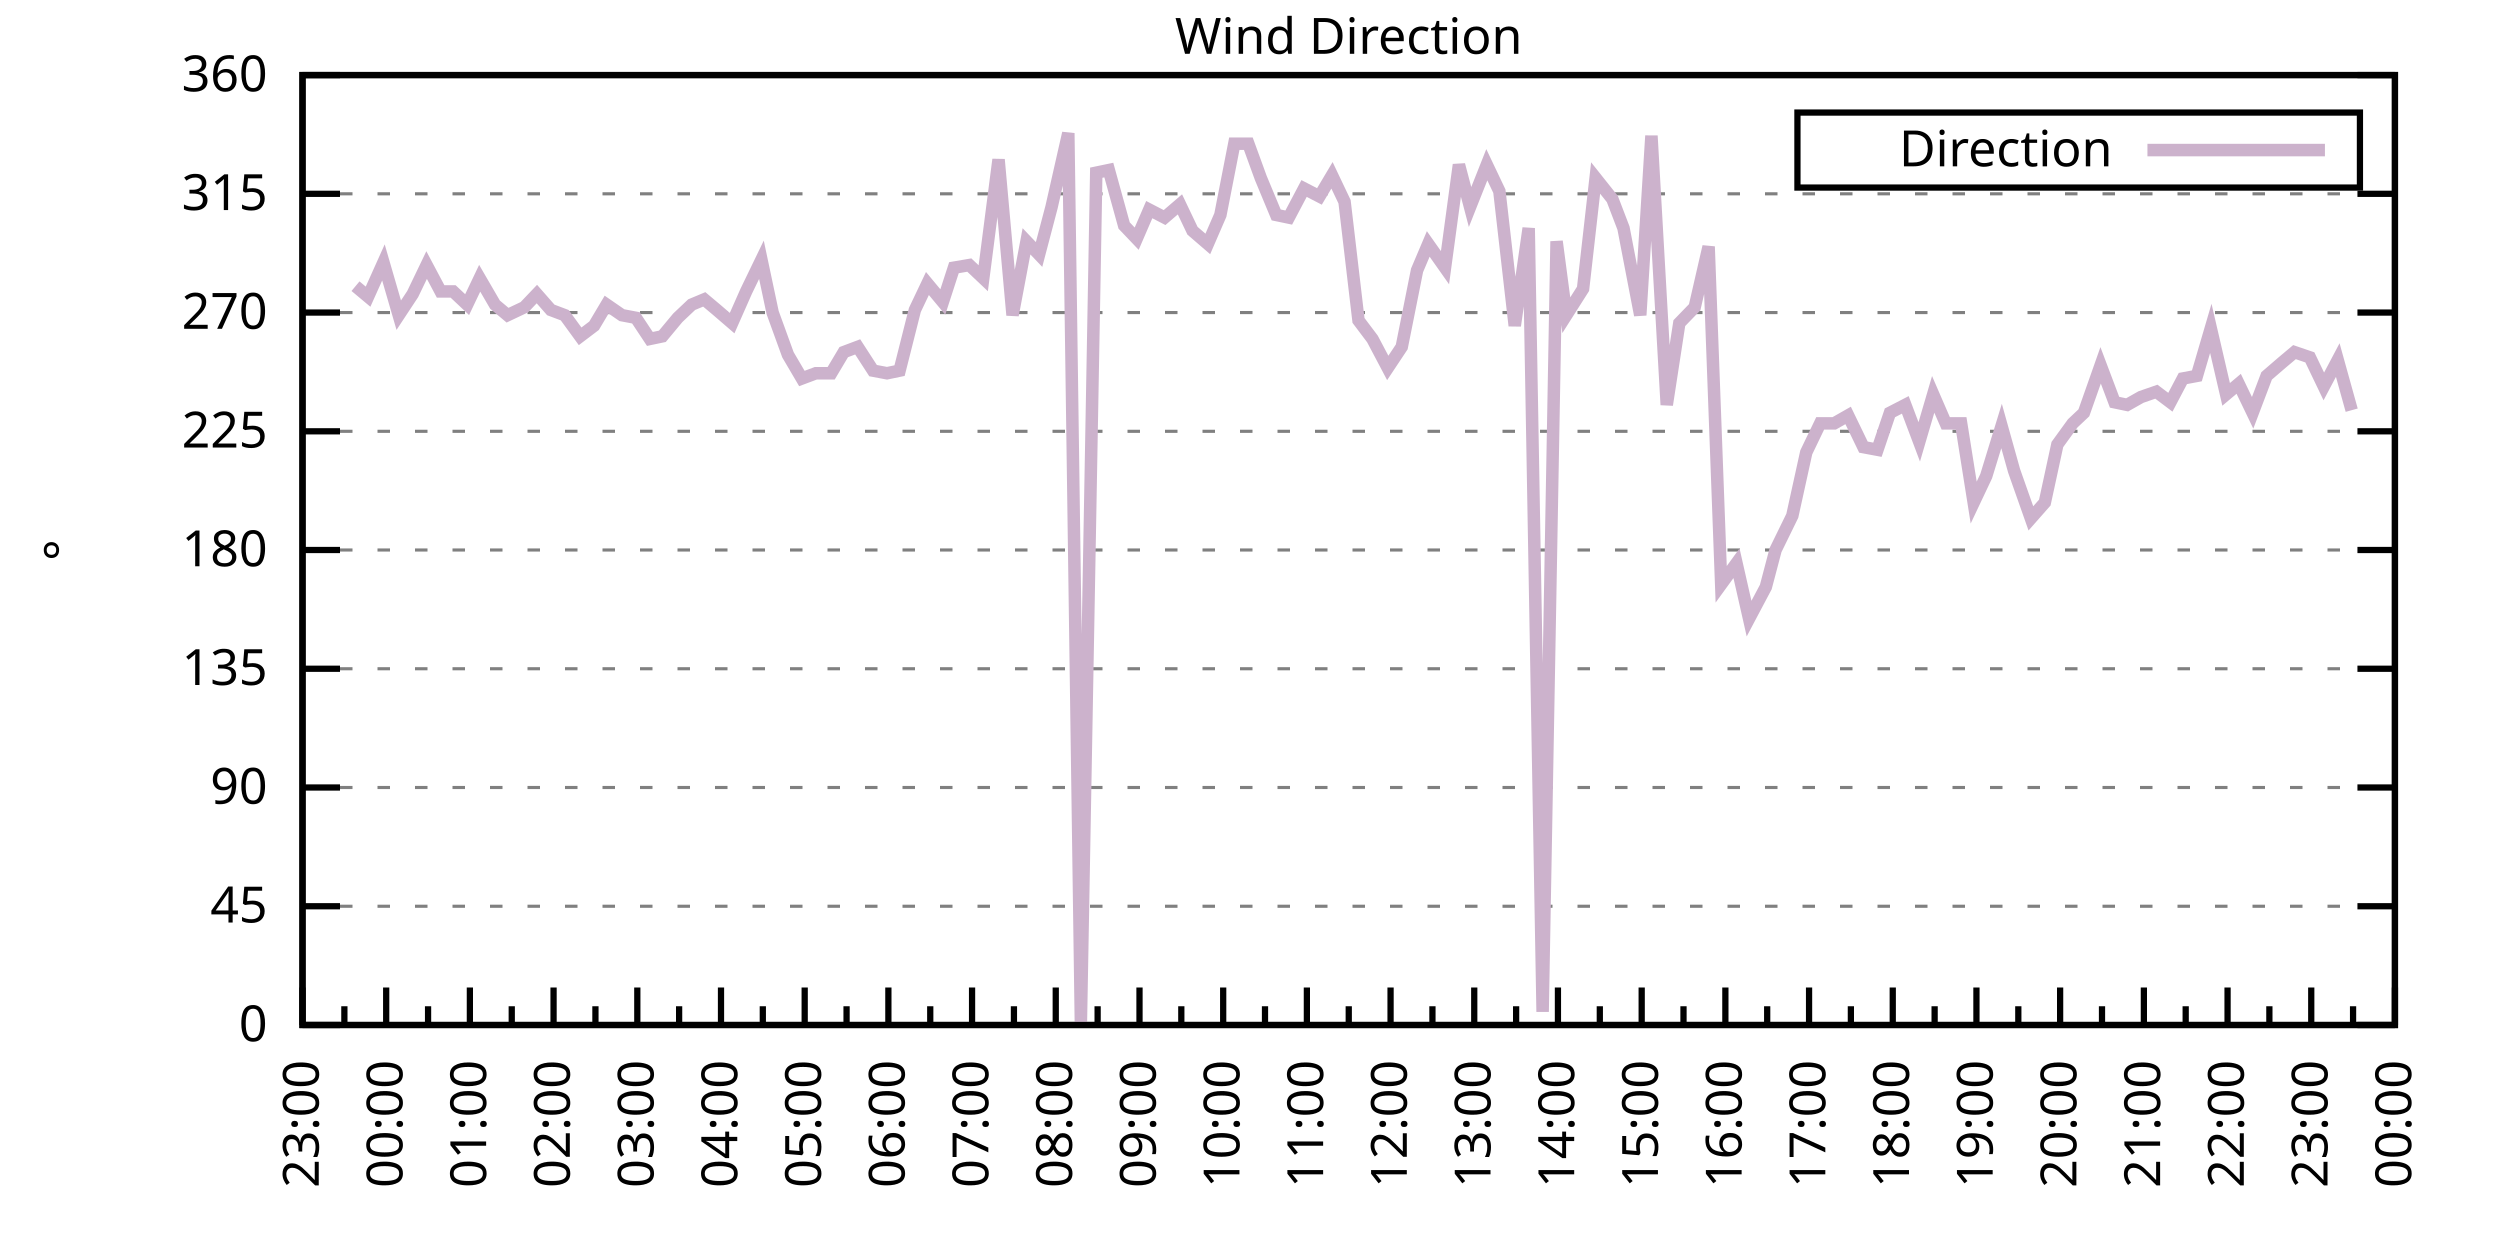
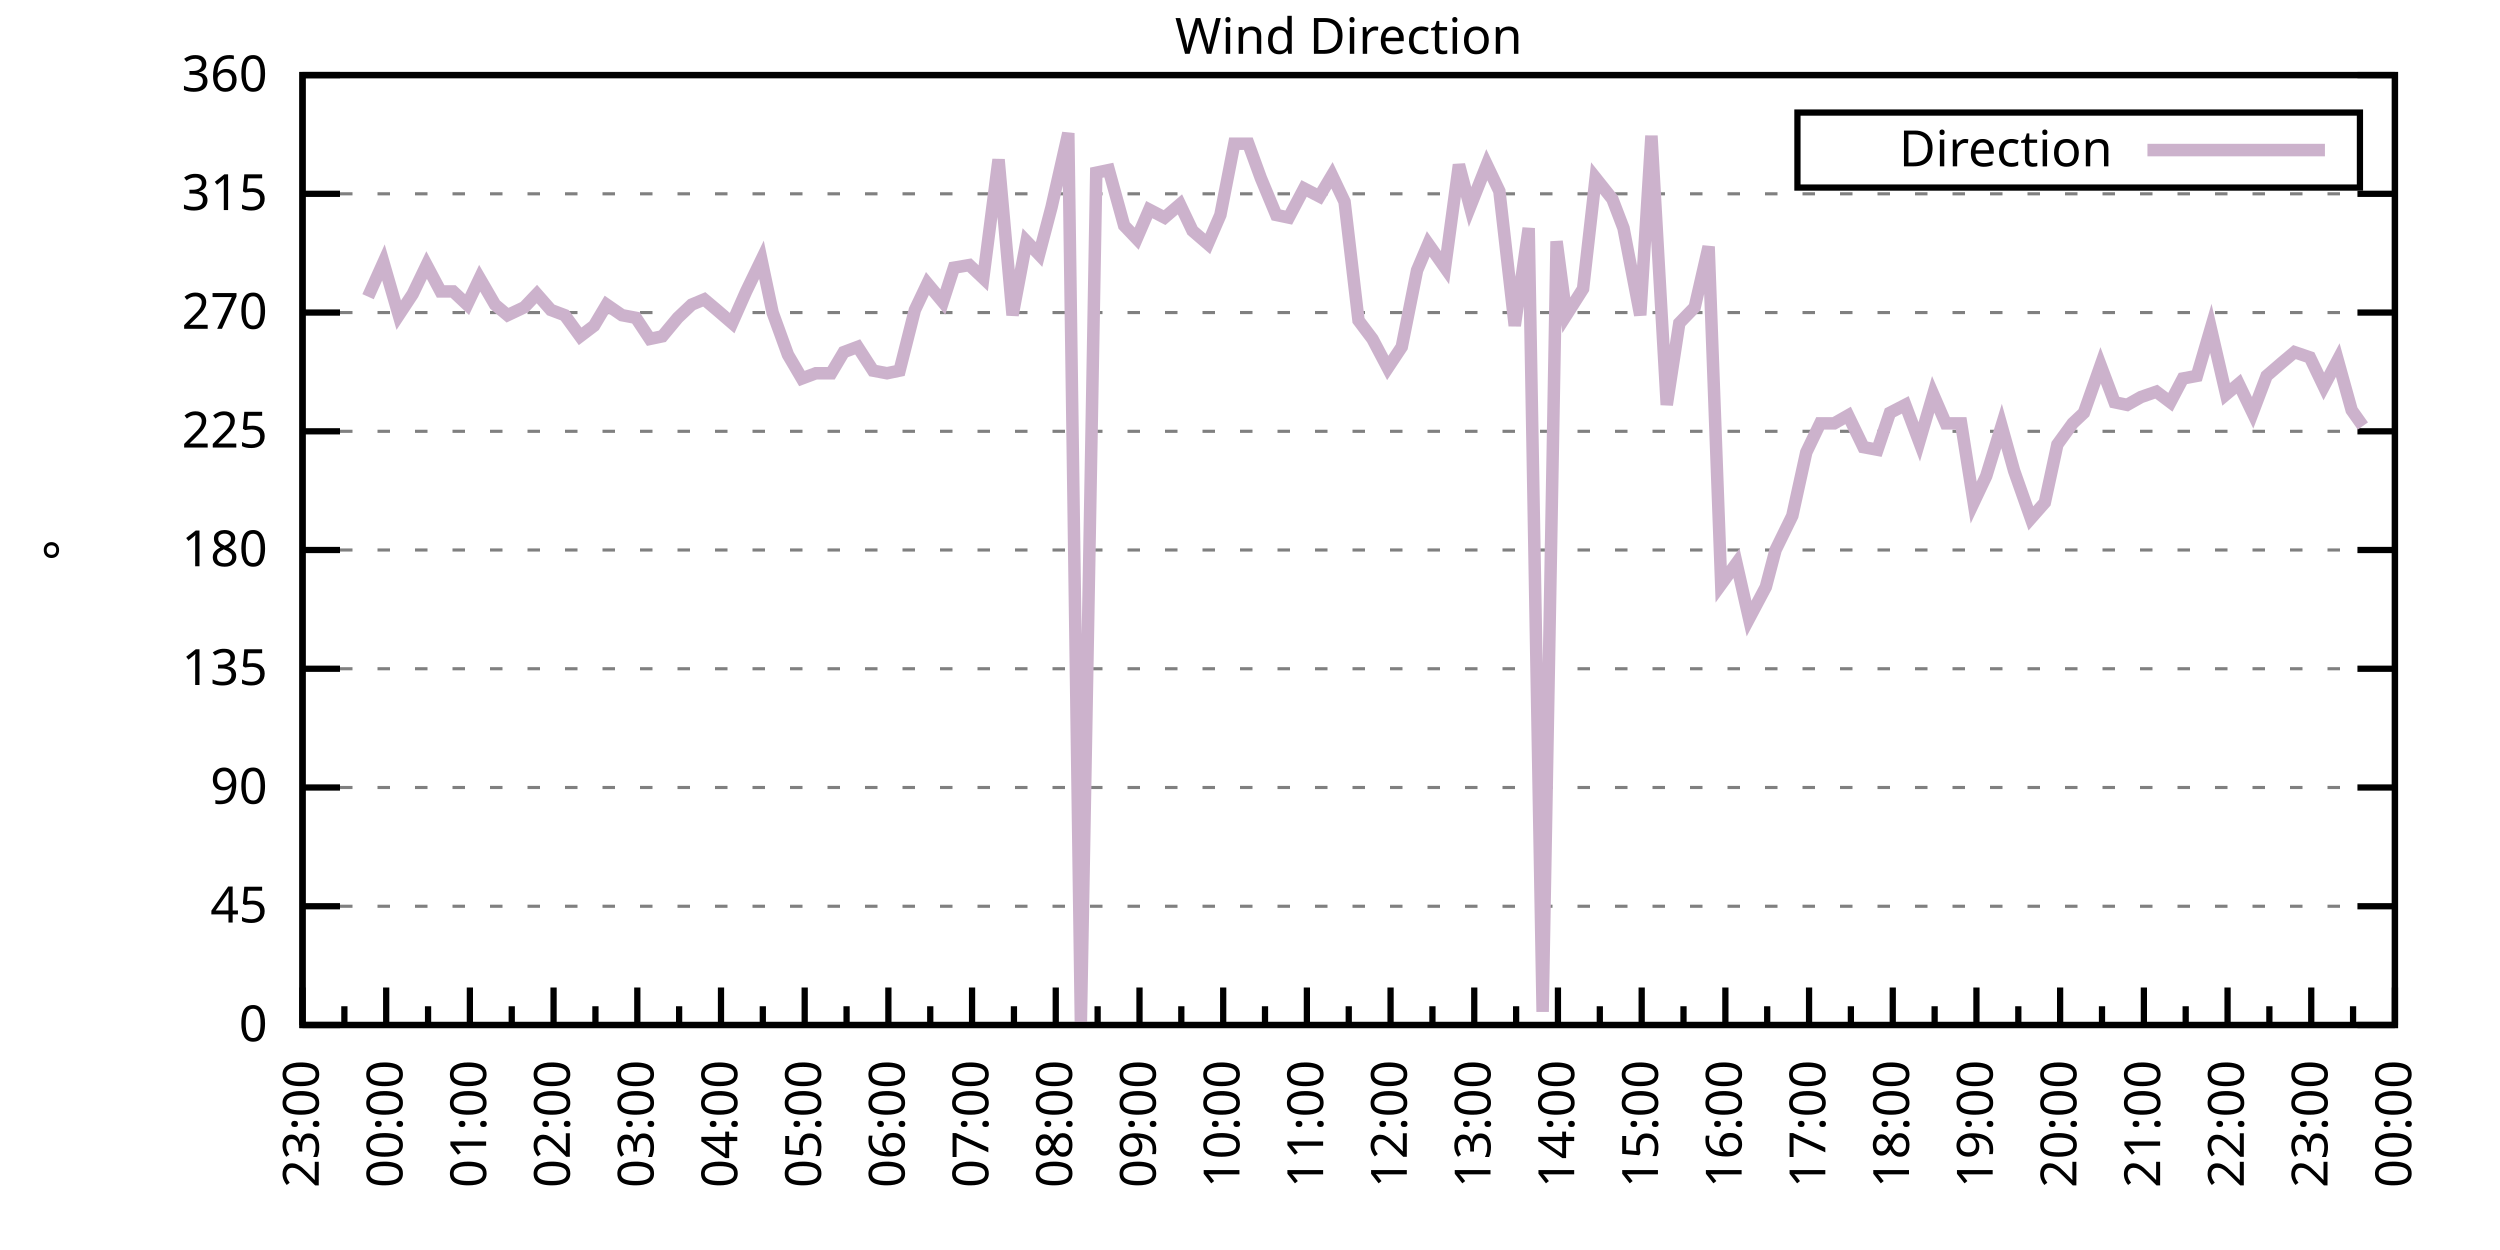
<svg xmlns="http://www.w3.org/2000/svg" xmlns:xlink="http://www.w3.org/1999/xlink" width="400" height="200" viewBox="0 0 400 200">
  <g id="gnuplot_canvas">
    <rect x="0" y="0" width="400" height="200" fill="none" />
    <defs>
      <circle id="gpDot" r="0.5" stroke-width="0.5" stroke="currentColor" />
      <path id="gpPt0" stroke-width="0.333" stroke="currentColor" d="M-1,0 h2 M0,-1 v2" />
      <path id="gpPt1" stroke-width="0.333" stroke="currentColor" d="M-1,-1 L1,1 M1,-1 L-1,1" />
      <path id="gpPt2" stroke-width="0.333" stroke="currentColor" d="M-1,0 L1,0 M0,-1 L0,1 M-1,-1 L1,1 M-1,1 L1,-1" />
      <rect id="gpPt3" stroke-width="0.333" stroke="currentColor" x="-1" y="-1" width="2" height="2" />
      <rect id="gpPt4" stroke-width="0.333" stroke="currentColor" fill="currentColor" x="-1" y="-1" width="2" height="2" />
      <circle id="gpPt5" stroke-width="0.333" stroke="currentColor" cx="0" cy="0" r="1" />
      <use xlink:href="#gpPt5" id="gpPt6" fill="currentColor" stroke="none" />
      <path id="gpPt7" stroke-width="0.333" stroke="currentColor" d="M0,-1.33 L-1.33,0.67 L1.33,0.67 z" />
      <use xlink:href="#gpPt7" id="gpPt8" fill="currentColor" stroke="none" />
      <use xlink:href="#gpPt7" id="gpPt9" stroke="currentColor" transform="rotate(180)" />
      <use xlink:href="#gpPt9" id="gpPt10" fill="currentColor" stroke="none" />
      <use xlink:href="#gpPt3" id="gpPt11" stroke="currentColor" transform="rotate(45)" />
      <use xlink:href="#gpPt11" id="gpPt12" fill="currentColor" stroke="none" />
      <path id="gpPt13" stroke-width="0.333" stroke="currentColor" d="M0,1.330 L1.265,0.411 L0.782,-1.067 L-0.782,-1.076 L-1.265,0.411 z" />
      <use xlink:href="#gpPt13" id="gpPt14" fill="currentColor" stroke="none" />
      <filter id="textbox" filterUnits="objectBoundingBox" x="0" y="0" height="1" width="1">
        <feFlood flood-color="white" flood-opacity="1" result="bgnd" />
        <feComposite in="SourceGraphic" in2="bgnd" operator="atop" />
      </filter>
      <filter id="greybox" filterUnits="objectBoundingBox" x="0" y="0" height="1" width="1">
        <feFlood flood-color="lightgrey" flood-opacity="1" result="grey" />
        <feComposite in="SourceGraphic" in2="grey" operator="atop" />
      </filter>
    </defs>
    <g fill="none" color="white" stroke="currentColor" stroke-width="1.00" stroke-linecap="butt" stroke-linejoin="miter">
</g>
    <g fill="none" color="black" stroke="currentColor" stroke-width="1.00" stroke-linecap="butt" stroke-linejoin="miter">
      <g stroke="none" shape-rendering="crispEdges">
        <polygon fill="rgb(255, 255, 255)" points="48.40,164.00 383.18,164.00 383.18,12.02 48.40,12.02 " />
      </g>
    </g>
    <g fill="none" color="black" stroke="currentColor" stroke-width="1.00" stroke-linecap="butt" stroke-linejoin="miter">
</g>
    <g fill="none" color="black" stroke="black" stroke-width="0.50" stroke-linecap="butt" stroke-linejoin="miter">
</g>
    <g fill="none" color="gray" stroke="currentColor" stroke-width="0.50" stroke-linecap="butt" stroke-linejoin="miter">
      <path stroke="gray" stroke-dasharray="2,4" class="gridline" d="M48.40,164.00 L383.19,164.00  " />
    </g>
    <g fill="none" color="gray" stroke="gray" stroke-width="1.00" stroke-linecap="butt" stroke-linejoin="miter">
</g>
    <g fill="none" color="black" stroke="currentColor" stroke-width="1.00" stroke-linecap="butt" stroke-linejoin="miter">
      <path stroke="black" d="M48.40,164.00 L54.40,164.00 M383.19,164.00 L377.19,164.00  " />
      <g transform="translate(42.80,166.60)" stroke="none" fill="black" font-family="Sans" font-size="8.00" text-anchor="end">
        <text>
          <tspan font-family="Sans"> 0</tspan>
        </text>
      </g>
    </g>
    <g fill="none" color="black" stroke="currentColor" stroke-width="1.00" stroke-linecap="butt" stroke-linejoin="miter">
</g>
    <g fill="none" color="black" stroke="black" stroke-width="0.50" stroke-linecap="butt" stroke-linejoin="miter">
</g>
    <g fill="none" color="gray" stroke="currentColor" stroke-width="0.50" stroke-linecap="butt" stroke-linejoin="miter">
      <path stroke="gray" stroke-dasharray="2,4" class="gridline" d="M48.40,145.00 L383.19,145.00  " />
    </g>
    <g fill="none" color="gray" stroke="gray" stroke-width="1.00" stroke-linecap="butt" stroke-linejoin="miter">
</g>
    <g fill="none" color="black" stroke="currentColor" stroke-width="1.00" stroke-linecap="butt" stroke-linejoin="miter">
      <path stroke="black" d="M48.40,145.00 L54.40,145.00 M383.19,145.00 L377.19,145.00  " />
      <g transform="translate(42.80,147.60)" stroke="none" fill="black" font-family="Sans" font-size="8.00" text-anchor="end">
        <text>
          <tspan font-family="Sans"> 45</tspan>
        </text>
      </g>
    </g>
    <g fill="none" color="black" stroke="currentColor" stroke-width="1.00" stroke-linecap="butt" stroke-linejoin="miter">
</g>
    <g fill="none" color="black" stroke="black" stroke-width="0.50" stroke-linecap="butt" stroke-linejoin="miter">
</g>
    <g fill="none" color="gray" stroke="currentColor" stroke-width="0.50" stroke-linecap="butt" stroke-linejoin="miter">
      <path stroke="gray" stroke-dasharray="2,4" class="gridline" d="M48.40,126.00 L383.19,126.00  " />
    </g>
    <g fill="none" color="gray" stroke="gray" stroke-width="1.00" stroke-linecap="butt" stroke-linejoin="miter">
</g>
    <g fill="none" color="black" stroke="currentColor" stroke-width="1.00" stroke-linecap="butt" stroke-linejoin="miter">
      <path stroke="black" d="M48.40,126.00 L54.40,126.00 M383.19,126.00 L377.19,126.00  " />
      <g transform="translate(42.80,128.60)" stroke="none" fill="black" font-family="Sans" font-size="8.00" text-anchor="end">
        <text>
          <tspan font-family="Sans"> 90</tspan>
        </text>
      </g>
    </g>
    <g fill="none" color="black" stroke="currentColor" stroke-width="1.00" stroke-linecap="butt" stroke-linejoin="miter">
</g>
    <g fill="none" color="black" stroke="black" stroke-width="0.50" stroke-linecap="butt" stroke-linejoin="miter">
</g>
    <g fill="none" color="gray" stroke="currentColor" stroke-width="0.50" stroke-linecap="butt" stroke-linejoin="miter">
      <path stroke="gray" stroke-dasharray="2,4" class="gridline" d="M48.40,107.00 L383.19,107.00  " />
    </g>
    <g fill="none" color="gray" stroke="gray" stroke-width="1.00" stroke-linecap="butt" stroke-linejoin="miter">
</g>
    <g fill="none" color="black" stroke="currentColor" stroke-width="1.00" stroke-linecap="butt" stroke-linejoin="miter">
      <path stroke="black" d="M48.40,107.00 L54.40,107.00 M383.19,107.00 L377.19,107.00  " />
      <g transform="translate(42.80,109.60)" stroke="none" fill="black" font-family="Sans" font-size="8.00" text-anchor="end">
        <text>
          <tspan font-family="Sans"> 135</tspan>
        </text>
      </g>
    </g>
    <g fill="none" color="black" stroke="currentColor" stroke-width="1.00" stroke-linecap="butt" stroke-linejoin="miter">
</g>
    <g fill="none" color="black" stroke="black" stroke-width="0.50" stroke-linecap="butt" stroke-linejoin="miter">
</g>
    <g fill="none" color="gray" stroke="currentColor" stroke-width="0.50" stroke-linecap="butt" stroke-linejoin="miter">
      <path stroke="gray" stroke-dasharray="2,4" class="gridline" d="M48.40,88.00 L383.19,88.00  " />
    </g>
    <g fill="none" color="gray" stroke="gray" stroke-width="1.00" stroke-linecap="butt" stroke-linejoin="miter">
</g>
    <g fill="none" color="black" stroke="currentColor" stroke-width="1.00" stroke-linecap="butt" stroke-linejoin="miter">
      <path stroke="black" d="M48.40,88.00 L54.40,88.00 M383.19,88.00 L377.19,88.00  " />
      <g transform="translate(42.80,90.60)" stroke="none" fill="black" font-family="Sans" font-size="8.00" text-anchor="end">
        <text>
          <tspan font-family="Sans"> 180</tspan>
        </text>
      </g>
    </g>
    <g fill="none" color="black" stroke="currentColor" stroke-width="1.00" stroke-linecap="butt" stroke-linejoin="miter">
</g>
    <g fill="none" color="black" stroke="black" stroke-width="0.50" stroke-linecap="butt" stroke-linejoin="miter">
</g>
    <g fill="none" color="gray" stroke="currentColor" stroke-width="0.50" stroke-linecap="butt" stroke-linejoin="miter">
      <path stroke="gray" stroke-dasharray="2,4" class="gridline" d="M48.40,69.01 L383.19,69.01  " />
    </g>
    <g fill="none" color="gray" stroke="gray" stroke-width="1.00" stroke-linecap="butt" stroke-linejoin="miter">
</g>
    <g fill="none" color="black" stroke="currentColor" stroke-width="1.00" stroke-linecap="butt" stroke-linejoin="miter">
      <path stroke="black" d="M48.40,69.01 L54.40,69.01 M383.19,69.01 L377.19,69.01  " />
      <g transform="translate(42.80,71.61)" stroke="none" fill="black" font-family="Sans" font-size="8.00" text-anchor="end">
        <text>
          <tspan font-family="Sans"> 225</tspan>
        </text>
      </g>
    </g>
    <g fill="none" color="black" stroke="currentColor" stroke-width="1.00" stroke-linecap="butt" stroke-linejoin="miter">
</g>
    <g fill="none" color="black" stroke="black" stroke-width="0.50" stroke-linecap="butt" stroke-linejoin="miter">
</g>
    <g fill="none" color="gray" stroke="currentColor" stroke-width="0.50" stroke-linecap="butt" stroke-linejoin="miter">
      <path stroke="gray" stroke-dasharray="2,4" class="gridline" d="M48.40,50.01 L383.19,50.01  " />
    </g>
    <g fill="none" color="gray" stroke="gray" stroke-width="1.00" stroke-linecap="butt" stroke-linejoin="miter">
</g>
    <g fill="none" color="black" stroke="currentColor" stroke-width="1.00" stroke-linecap="butt" stroke-linejoin="miter">
      <path stroke="black" d="M48.40,50.01 L54.40,50.01 M383.19,50.01 L377.19,50.01  " />
      <g transform="translate(42.80,52.61)" stroke="none" fill="black" font-family="Sans" font-size="8.00" text-anchor="end">
        <text>
          <tspan font-family="Sans"> 270</tspan>
        </text>
      </g>
    </g>
    <g fill="none" color="black" stroke="currentColor" stroke-width="1.00" stroke-linecap="butt" stroke-linejoin="miter">
</g>
    <g fill="none" color="black" stroke="black" stroke-width="0.50" stroke-linecap="butt" stroke-linejoin="miter">
</g>
    <g fill="none" color="gray" stroke="currentColor" stroke-width="0.50" stroke-linecap="butt" stroke-linejoin="miter">
      <path stroke="gray" stroke-dasharray="2,4" class="gridline" d="M48.40,31.01 L383.19,31.01  " />
    </g>
    <g fill="none" color="gray" stroke="gray" stroke-width="1.00" stroke-linecap="butt" stroke-linejoin="miter">
</g>
    <g fill="none" color="black" stroke="currentColor" stroke-width="1.00" stroke-linecap="butt" stroke-linejoin="miter">
      <path stroke="black" d="M48.40,31.01 L54.40,31.01 M383.19,31.01 L377.19,31.01  " />
      <g transform="translate(42.80,33.61)" stroke="none" fill="black" font-family="Sans" font-size="8.00" text-anchor="end">
        <text>
          <tspan font-family="Sans"> 315</tspan>
        </text>
      </g>
    </g>
    <g fill="none" color="black" stroke="currentColor" stroke-width="1.00" stroke-linecap="butt" stroke-linejoin="miter">
</g>
    <g fill="none" color="black" stroke="black" stroke-width="0.50" stroke-linecap="butt" stroke-linejoin="miter">
</g>
    <g fill="none" color="gray" stroke="currentColor" stroke-width="0.50" stroke-linecap="butt" stroke-linejoin="miter">
      <path stroke="gray" stroke-dasharray="2,4" class="gridline" d="M48.40,12.01 L383.19,12.01  " />
    </g>
    <g fill="none" color="gray" stroke="gray" stroke-width="1.00" stroke-linecap="butt" stroke-linejoin="miter">
</g>
    <g fill="none" color="black" stroke="currentColor" stroke-width="1.00" stroke-linecap="butt" stroke-linejoin="miter">
      <path stroke="black" d="M48.40,12.01 L54.40,12.01 M383.19,12.01 L377.19,12.01  " />
      <g transform="translate(42.80,14.61)" stroke="none" fill="black" font-family="Sans" font-size="8.00" text-anchor="end">
        <text>
          <tspan font-family="Sans"> 360</tspan>
        </text>
      </g>
    </g>
    <g fill="none" color="black" stroke="currentColor" stroke-width="1.00" stroke-linecap="butt" stroke-linejoin="miter">
      <path stroke="black" d="M48.40,164.00 L48.40,158.00  " />
      <g transform="translate(51.00,169.60) rotate(270)" stroke="none" fill="black" font-family="Sans" font-size="8.00" text-anchor="end">
        <text>
          <tspan font-family="Sans">23:00</tspan>
        </text>
      </g>
    </g>
    <g fill="none" color="black" stroke="currentColor" stroke-width="1.00" stroke-linecap="butt" stroke-linejoin="miter">
      <path stroke="black" d="M55.10,164.00 L55.10,161.00 M61.79,164.00 L61.79,158.00  " />
      <g transform="translate(64.39,169.60) rotate(270)" stroke="none" fill="black" font-family="Sans" font-size="8.00" text-anchor="end">
        <text>
          <tspan font-family="Sans">00:00</tspan>
        </text>
      </g>
    </g>
    <g fill="none" color="black" stroke="currentColor" stroke-width="1.00" stroke-linecap="butt" stroke-linejoin="miter">
      <path stroke="black" d="M68.49,164.00 L68.49,161.00 M75.18,164.00 L75.18,158.00  " />
      <g transform="translate(77.78,169.60) rotate(270)" stroke="none" fill="black" font-family="Sans" font-size="8.00" text-anchor="end">
        <text>
          <tspan font-family="Sans">01:00</tspan>
        </text>
      </g>
    </g>
    <g fill="none" color="black" stroke="currentColor" stroke-width="1.00" stroke-linecap="butt" stroke-linejoin="miter">
      <path stroke="black" d="M81.88,164.00 L81.88,161.00 M88.57,164.00 L88.57,158.00  " />
      <g transform="translate(91.17,169.60) rotate(270)" stroke="none" fill="black" font-family="Sans" font-size="8.00" text-anchor="end">
        <text>
          <tspan font-family="Sans">02:00</tspan>
        </text>
      </g>
    </g>
    <g fill="none" color="black" stroke="currentColor" stroke-width="1.00" stroke-linecap="butt" stroke-linejoin="miter">
      <path stroke="black" d="M95.27,164.00 L95.27,161.00 M101.97,164.00 L101.97,158.00  " />
      <g transform="translate(104.57,169.60) rotate(270)" stroke="none" fill="black" font-family="Sans" font-size="8.00" text-anchor="end">
        <text>
          <tspan font-family="Sans">03:00</tspan>
        </text>
      </g>
    </g>
    <g fill="none" color="black" stroke="currentColor" stroke-width="1.00" stroke-linecap="butt" stroke-linejoin="miter">
      <path stroke="black" d="M108.66,164.00 L108.66,161.00 M115.36,164.00 L115.36,158.00  " />
      <g transform="translate(117.96,169.60) rotate(270)" stroke="none" fill="black" font-family="Sans" font-size="8.00" text-anchor="end">
        <text>
          <tspan font-family="Sans">04:00</tspan>
        </text>
      </g>
    </g>
    <g fill="none" color="black" stroke="currentColor" stroke-width="1.00" stroke-linecap="butt" stroke-linejoin="miter">
      <path stroke="black" d="M122.05,164.00 L122.05,161.00 M128.75,164.00 L128.75,158.00  " />
      <g transform="translate(131.35,169.60) rotate(270)" stroke="none" fill="black" font-family="Sans" font-size="8.00" text-anchor="end">
        <text>
          <tspan font-family="Sans">05:00</tspan>
        </text>
      </g>
    </g>
    <g fill="none" color="black" stroke="currentColor" stroke-width="1.00" stroke-linecap="butt" stroke-linejoin="miter">
      <path stroke="black" d="M135.45,164.00 L135.45,161.00 M142.14,164.00 L142.14,158.00  " />
      <g transform="translate(144.74,169.60) rotate(270)" stroke="none" fill="black" font-family="Sans" font-size="8.00" text-anchor="end">
        <text>
          <tspan font-family="Sans">06:00</tspan>
        </text>
      </g>
    </g>
    <g fill="none" color="black" stroke="currentColor" stroke-width="1.00" stroke-linecap="butt" stroke-linejoin="miter">
      <path stroke="black" d="M148.84,164.00 L148.84,161.00 M155.53,164.00 L155.53,158.00  " />
      <g transform="translate(158.13,169.60) rotate(270)" stroke="none" fill="black" font-family="Sans" font-size="8.00" text-anchor="end">
        <text>
          <tspan font-family="Sans">07:00</tspan>
        </text>
      </g>
    </g>
    <g fill="none" color="black" stroke="currentColor" stroke-width="1.00" stroke-linecap="butt" stroke-linejoin="miter">
      <path stroke="black" d="M162.23,164.00 L162.23,161.00 M168.92,164.00 L168.92,158.00  " />
      <g transform="translate(171.52,169.60) rotate(270)" stroke="none" fill="black" font-family="Sans" font-size="8.00" text-anchor="end">
        <text>
          <tspan font-family="Sans">08:00</tspan>
        </text>
      </g>
    </g>
    <g fill="none" color="black" stroke="currentColor" stroke-width="1.00" stroke-linecap="butt" stroke-linejoin="miter">
      <path stroke="black" d="M175.62,164.00 L175.62,161.00 M182.32,164.00 L182.32,158.00  " />
      <g transform="translate(184.92,169.60) rotate(270)" stroke="none" fill="black" font-family="Sans" font-size="8.00" text-anchor="end">
        <text>
          <tspan font-family="Sans">09:00</tspan>
        </text>
      </g>
    </g>
    <g fill="none" color="black" stroke="currentColor" stroke-width="1.00" stroke-linecap="butt" stroke-linejoin="miter">
      <path stroke="black" d="M189.01,164.00 L189.01,161.00 M195.71,164.00 L195.71,158.00  " />
      <g transform="translate(198.31,169.60) rotate(270)" stroke="none" fill="black" font-family="Sans" font-size="8.00" text-anchor="end">
        <text>
          <tspan font-family="Sans">10:00</tspan>
        </text>
      </g>
    </g>
    <g fill="none" color="black" stroke="currentColor" stroke-width="1.00" stroke-linecap="butt" stroke-linejoin="miter">
      <path stroke="black" d="M202.40,164.00 L202.40,161.00 M209.10,164.00 L209.10,158.00  " />
      <g transform="translate(211.70,169.60) rotate(270)" stroke="none" fill="black" font-family="Sans" font-size="8.00" text-anchor="end">
        <text>
          <tspan font-family="Sans">11:00</tspan>
        </text>
      </g>
    </g>
    <g fill="none" color="black" stroke="currentColor" stroke-width="1.00" stroke-linecap="butt" stroke-linejoin="miter">
      <path stroke="black" d="M215.80,164.00 L215.80,161.00 M222.49,164.00 L222.49,158.00  " />
      <g transform="translate(225.09,169.60) rotate(270)" stroke="none" fill="black" font-family="Sans" font-size="8.00" text-anchor="end">
        <text>
          <tspan font-family="Sans">12:00</tspan>
        </text>
      </g>
    </g>
    <g fill="none" color="black" stroke="currentColor" stroke-width="1.00" stroke-linecap="butt" stroke-linejoin="miter">
      <path stroke="black" d="M229.19,164.00 L229.19,161.00 M235.88,164.00 L235.88,158.00  " />
      <g transform="translate(238.48,169.60) rotate(270)" stroke="none" fill="black" font-family="Sans" font-size="8.00" text-anchor="end">
        <text>
          <tspan font-family="Sans">13:00</tspan>
        </text>
      </g>
    </g>
    <g fill="none" color="black" stroke="currentColor" stroke-width="1.00" stroke-linecap="butt" stroke-linejoin="miter">
      <path stroke="black" d="M242.58,164.00 L242.58,161.00 M249.27,164.00 L249.27,158.00  " />
      <g transform="translate(251.87,169.60) rotate(270)" stroke="none" fill="black" font-family="Sans" font-size="8.00" text-anchor="end">
        <text>
          <tspan font-family="Sans">14:00</tspan>
        </text>
      </g>
    </g>
    <g fill="none" color="black" stroke="currentColor" stroke-width="1.00" stroke-linecap="butt" stroke-linejoin="miter">
      <path stroke="black" d="M255.97,164.00 L255.97,161.00 M262.67,164.00 L262.67,158.00  " />
      <g transform="translate(265.27,169.60) rotate(270)" stroke="none" fill="black" font-family="Sans" font-size="8.00" text-anchor="end">
        <text>
          <tspan font-family="Sans">15:00</tspan>
        </text>
      </g>
    </g>
    <g fill="none" color="black" stroke="currentColor" stroke-width="1.00" stroke-linecap="butt" stroke-linejoin="miter">
      <path stroke="black" d="M269.36,164.00 L269.36,161.00 M276.06,164.00 L276.06,158.00  " />
      <g transform="translate(278.66,169.60) rotate(270)" stroke="none" fill="black" font-family="Sans" font-size="8.00" text-anchor="end">
        <text>
          <tspan font-family="Sans">16:00</tspan>
        </text>
      </g>
    </g>
    <g fill="none" color="black" stroke="currentColor" stroke-width="1.00" stroke-linecap="butt" stroke-linejoin="miter">
      <path stroke="black" d="M282.75,164.00 L282.75,161.00 M289.45,164.00 L289.45,158.00  " />
      <g transform="translate(292.05,169.60) rotate(270)" stroke="none" fill="black" font-family="Sans" font-size="8.00" text-anchor="end">
        <text>
          <tspan font-family="Sans">17:00</tspan>
        </text>
      </g>
    </g>
    <g fill="none" color="black" stroke="currentColor" stroke-width="1.00" stroke-linecap="butt" stroke-linejoin="miter">
      <path stroke="black" d="M296.14,164.00 L296.14,161.00 M302.84,164.00 L302.84,158.00  " />
      <g transform="translate(305.44,169.60) rotate(270)" stroke="none" fill="black" font-family="Sans" font-size="8.00" text-anchor="end">
        <text>
          <tspan font-family="Sans">18:00</tspan>
        </text>
      </g>
    </g>
    <g fill="none" color="black" stroke="currentColor" stroke-width="1.00" stroke-linecap="butt" stroke-linejoin="miter">
      <path stroke="black" d="M309.54,164.00 L309.54,161.00 M316.23,164.00 L316.23,158.00  " />
      <g transform="translate(318.83,169.60) rotate(270)" stroke="none" fill="black" font-family="Sans" font-size="8.00" text-anchor="end">
        <text>
          <tspan font-family="Sans">19:00</tspan>
        </text>
      </g>
    </g>
    <g fill="none" color="black" stroke="currentColor" stroke-width="1.00" stroke-linecap="butt" stroke-linejoin="miter">
      <path stroke="black" d="M322.93,164.00 L322.93,161.00 M329.62,164.00 L329.62,158.00  " />
      <g transform="translate(332.22,169.60) rotate(270)" stroke="none" fill="black" font-family="Sans" font-size="8.00" text-anchor="end">
        <text>
          <tspan font-family="Sans">20:00</tspan>
        </text>
      </g>
    </g>
    <g fill="none" color="black" stroke="currentColor" stroke-width="1.00" stroke-linecap="butt" stroke-linejoin="miter">
      <path stroke="black" d="M336.32,164.00 L336.32,161.00 M343.02,164.00 L343.02,158.00  " />
      <g transform="translate(345.62,169.60) rotate(270)" stroke="none" fill="black" font-family="Sans" font-size="8.00" text-anchor="end">
        <text>
          <tspan font-family="Sans">21:00</tspan>
        </text>
      </g>
    </g>
    <g fill="none" color="black" stroke="currentColor" stroke-width="1.00" stroke-linecap="butt" stroke-linejoin="miter">
      <path stroke="black" d="M349.71,164.00 L349.71,161.00 M356.41,164.00 L356.41,158.00  " />
      <g transform="translate(359.01,169.60) rotate(270)" stroke="none" fill="black" font-family="Sans" font-size="8.00" text-anchor="end">
        <text>
          <tspan font-family="Sans">22:00</tspan>
        </text>
      </g>
    </g>
    <g fill="none" color="black" stroke="currentColor" stroke-width="1.00" stroke-linecap="butt" stroke-linejoin="miter">
      <path stroke="black" d="M363.10,164.00 L363.10,161.00 M369.80,164.00 L369.80,158.00  " />
      <g transform="translate(372.40,169.60) rotate(270)" stroke="none" fill="black" font-family="Sans" font-size="8.00" text-anchor="end">
        <text>
          <tspan font-family="Sans">23:00</tspan>
        </text>
      </g>
    </g>
    <g fill="none" color="black" stroke="currentColor" stroke-width="1.00" stroke-linecap="butt" stroke-linejoin="miter">
      <path stroke="black" d="M376.49,164.00 L376.49,161.00 M383.19,164.00 L383.19,158.00  " />
      <g transform="translate(385.79,169.60) rotate(270)" stroke="none" fill="black" font-family="Sans" font-size="8.00" text-anchor="end">
        <text>
          <tspan font-family="Sans">00:00</tspan>
        </text>
      </g>
    </g>
    <g fill="none" color="black" stroke="currentColor" stroke-width="1.00" stroke-linecap="butt" stroke-linejoin="miter">
</g>
    <g fill="none" color="black" stroke="currentColor" stroke-width="1.00" stroke-linecap="butt" stroke-linejoin="miter">
      <path stroke="black" d="M48.40,12.01 L48.40,164.00 L383.19,164.00 L383.19,12.01 L48.40,12.01 Z  " />
    </g>
    <g fill="none" color="black" stroke="currentColor" stroke-width="1.00" stroke-linecap="butt" stroke-linejoin="miter">
      <g transform="translate(12.80,88.01) rotate(270)" stroke="none" fill="black" font-family="Sans" font-size="8.00" text-anchor="middle">
        <text>
          <tspan font-family="Sans">°</tspan>
        </text>
      </g>
    </g>
    <g fill="none" color="black" stroke="currentColor" stroke-width="1.00" stroke-linecap="butt" stroke-linejoin="miter">
</g>
    <g fill="none" color="black" stroke="currentColor" stroke-width="1.00" stroke-linecap="butt" stroke-linejoin="miter">
      <path stroke="black" d="M287.59,30.01 L287.59,18.01 L377.59,18.01 L377.59,30.01 L287.59,30.01 Z  " />
    </g>
    <g id="Wind_direction_plot_1">
      <g fill="none" color="white" stroke="black" stroke-width="2.00" stroke-linecap="butt" stroke-linejoin="miter">
</g>
      <g fill="none" color="black" stroke="currentColor" stroke-width="2.00" stroke-linecap="butt" stroke-linejoin="miter">
        <g transform="translate(337.99,26.61)" stroke="none" fill="black" font-family="Sans" font-size="8.00" text-anchor="end">
          <text>
            <tspan font-family="Sans">Direction</tspan>
          </text>
        </g>
      </g>
      <g fill="none" color="black" stroke="currentColor" stroke-width="2.00" stroke-linecap="butt" stroke-linejoin="miter">
-         <path stroke="rgb(204, 178, 204)" d="M343.59,24.01 L371.99,24.01 M56.88,45.79 L58.89,47.47 L61.35,41.99 L63.80,50.43 L66.03,47.05 L68.26,42.41   L70.50,46.63 L72.50,46.63 L74.74,48.74 L76.75,44.52 L79.20,48.74 L81.21,50.43 L83.89,49.16 L85.90,47.05   L88.13,49.59 L90.36,50.43 L92.82,53.81 L95.05,52.12 L97.06,48.74 L99.51,50.43 L101.74,50.85 L103.98,54.23   L105.98,53.81 L108.44,50.85 L110.67,48.74 L112.68,47.90 L114.69,49.59 L117.14,51.70 L119.38,46.63 L121.83,41.56   L123.62,50.01 L126.07,56.76 L128.30,60.56 L130.54,59.72 L132.99,59.72 L135.00,56.34 L137.23,55.50 L139.69,59.30   L141.92,59.72 L143.93,59.30 L146.38,49.59 L148.39,45.36 L150.85,48.32 L152.63,42.83 L155.09,42.41 L157.32,44.52   L159.77,25.52 L162.01,50.43 L164.24,38.61 L166.25,40.72 L168.25,33.12 L170.93,21.30 L172.94,163.58 L175.40,27.63   L177.41,27.21 L179.86,36.08 L181.87,38.19 L183.88,33.54 L186.33,34.81 L188.79,32.70 L190.80,36.92 L193.25,39.03   L195.26,34.39 L197.49,22.99 L199.73,22.99 L201.73,28.48 L204.19,34.39 L206.20,34.81 L208.65,30.16 L211.11,31.43   L213.12,28.05 L215.13,32.28 L217.36,51.27 L219.59,54.23 L222.04,58.87 L224.28,55.50 L226.73,43.25 L228.52,39.03   L231.20,42.83 L233.43,26.36 L235.21,33.12 L237.89,26.36 L239.90,30.59 L242.36,52.12 L244.59,36.50 L246.82,161.89   L249.05,38.61 L250.61,50.43 L253.29,46.21 L255.30,28.48 L257.98,31.85 L259.76,36.50 L262.44,50.43 L264.23,21.72   L266.68,64.78 L268.69,51.70 L271.15,49.16 L273.38,39.45 L275.39,93.49 L277.84,90.12 L279.85,98.98 L282.53,93.92   L284.09,88.00 L286.77,82.52 L289.00,72.38 L291.23,67.74 L293.47,67.74 L295.70,66.47 L298.15,71.54 L300.39,71.96   L302.39,66.05 L304.85,64.78 L307.08,70.70 L309.31,63.10 L311.32,67.74 L313.78,67.74 L315.79,80.41 L317.79,76.18   L320.25,68.16 L322.26,75.34 L324.94,82.94 L327.17,80.41 L329.18,71.12 L331.63,67.74 L333.42,66.05 L336.10,58.45   L338.33,64.36 L340.34,64.78 L342.57,63.52 L345.02,62.67 L347.26,64.36 L349.26,60.56 L351.50,60.14 L353.73,52.54   L356.18,63.10 L358.19,61.41 L360.42,66.05 L362.66,60.14 L365.11,58.03 L367.12,56.34 L369.58,57.18 L371.81,61.83   L374.04,57.61 L376.27,65.63  " />
+         <path stroke="rgb(204, 178, 204)" d="M343.59,24.01 L371.99,24.01 M58.89,47.47 L61.35,41.99 L63.80,50.43 L66.03,47.05 L68.26,42.41 L70.50,46.63   L72.50,46.63 L74.74,48.74 L76.75,44.52 L79.20,48.74 L81.21,50.43 L83.89,49.16 L85.90,47.05 L88.13,49.59   L90.36,50.43 L92.82,53.81 L95.05,52.12 L97.06,48.74 L99.51,50.43 L101.74,50.85 L103.98,54.23 L105.98,53.81   L108.44,50.85 L110.67,48.74 L112.68,47.90 L114.69,49.59 L117.14,51.70 L119.38,46.63 L121.83,41.56 L123.62,50.01   L126.07,56.76 L128.30,60.56 L130.54,59.72 L132.99,59.72 L135.00,56.34 L137.23,55.50 L139.69,59.30 L141.92,59.72   L143.93,59.30 L146.38,49.59 L148.39,45.36 L150.85,48.32 L152.63,42.83 L155.09,42.41 L157.32,44.52 L159.77,25.52   L162.01,50.43 L164.24,38.61 L166.25,40.72 L168.25,33.12 L170.93,21.30 L172.94,163.58 L175.40,27.63 L177.41,27.21   L179.86,36.08 L181.87,38.19 L183.88,33.54 L186.33,34.81 L188.79,32.70 L190.80,36.92 L193.25,39.03 L195.26,34.39   L197.49,22.99 L199.73,22.99 L201.73,28.48 L204.19,34.39 L206.20,34.81 L208.65,30.16 L211.11,31.43 L213.12,28.05   L215.13,32.28 L217.36,51.27 L219.59,54.23 L222.04,58.87 L224.28,55.50 L226.73,43.25 L228.52,39.03 L231.20,42.83   L233.43,26.36 L235.21,33.12 L237.89,26.36 L239.90,30.59 L242.36,52.12 L244.59,36.50 L246.82,161.89 L249.05,38.61   L250.61,50.43 L253.29,46.21 L255.30,28.48 L257.98,31.85 L259.76,36.50 L262.44,50.43 L264.23,21.72 L266.68,64.78   L268.69,51.70 L271.15,49.16 L273.38,39.45 L275.39,93.49 L277.84,90.12 L279.85,98.98 L282.53,93.92 L284.09,88.00   L286.77,82.52 L289.00,72.38 L291.23,67.74 L293.47,67.74 L295.70,66.47 L298.15,71.54 L300.39,71.96 L302.39,66.05   L304.85,64.78 L307.08,70.70 L309.31,63.10 L311.32,67.74 L313.78,67.74 L315.79,80.41 L317.79,76.18 L320.25,68.16   L322.26,75.34 L324.94,82.94 L327.17,80.41 L329.18,71.12 L331.63,67.74 L333.42,66.05 L336.10,58.45 L338.33,64.36   L340.34,64.78 L342.57,63.52 L345.02,62.67 L347.26,64.36 L349.26,60.56 L351.50,60.14 L353.73,52.54 L356.18,63.10   L358.19,61.41 L360.42,66.05 L362.66,60.14 L365.11,58.03 L367.12,56.34 L369.58,57.18 L371.81,61.83 L374.04,57.61   L376.27,65.63 L378.06,68.16  " />
      </g>
    </g>
    <g fill="none" color="black" stroke="currentColor" stroke-width="2.00" stroke-linecap="butt" stroke-linejoin="miter">
</g>
    <g fill="none" color="black" stroke="black" stroke-width="1.00" stroke-linecap="butt" stroke-linejoin="miter">
</g>
    <g fill="none" color="black" stroke="currentColor" stroke-width="1.00" stroke-linecap="butt" stroke-linejoin="miter">
      <path stroke="black" d="M48.40,12.01 L48.40,164.00 L383.19,164.00 L383.19,12.01 L48.40,12.01 Z  " />
    </g>
    <g fill="none" color="black" stroke="currentColor" stroke-width="1.00" stroke-linecap="butt" stroke-linejoin="miter">
      <g transform="translate(215.79,8.61)" stroke="none" fill="black" font-family="Sans" font-size="8.00" text-anchor="middle">
        <text>
          <tspan font-family="Sans">Wind Direction</tspan>
        </text>
      </g>
    </g>
    <g fill="none" color="black" stroke="currentColor" stroke-width="1.00" stroke-linecap="butt" stroke-linejoin="miter">
</g>
  </g>
</svg>
